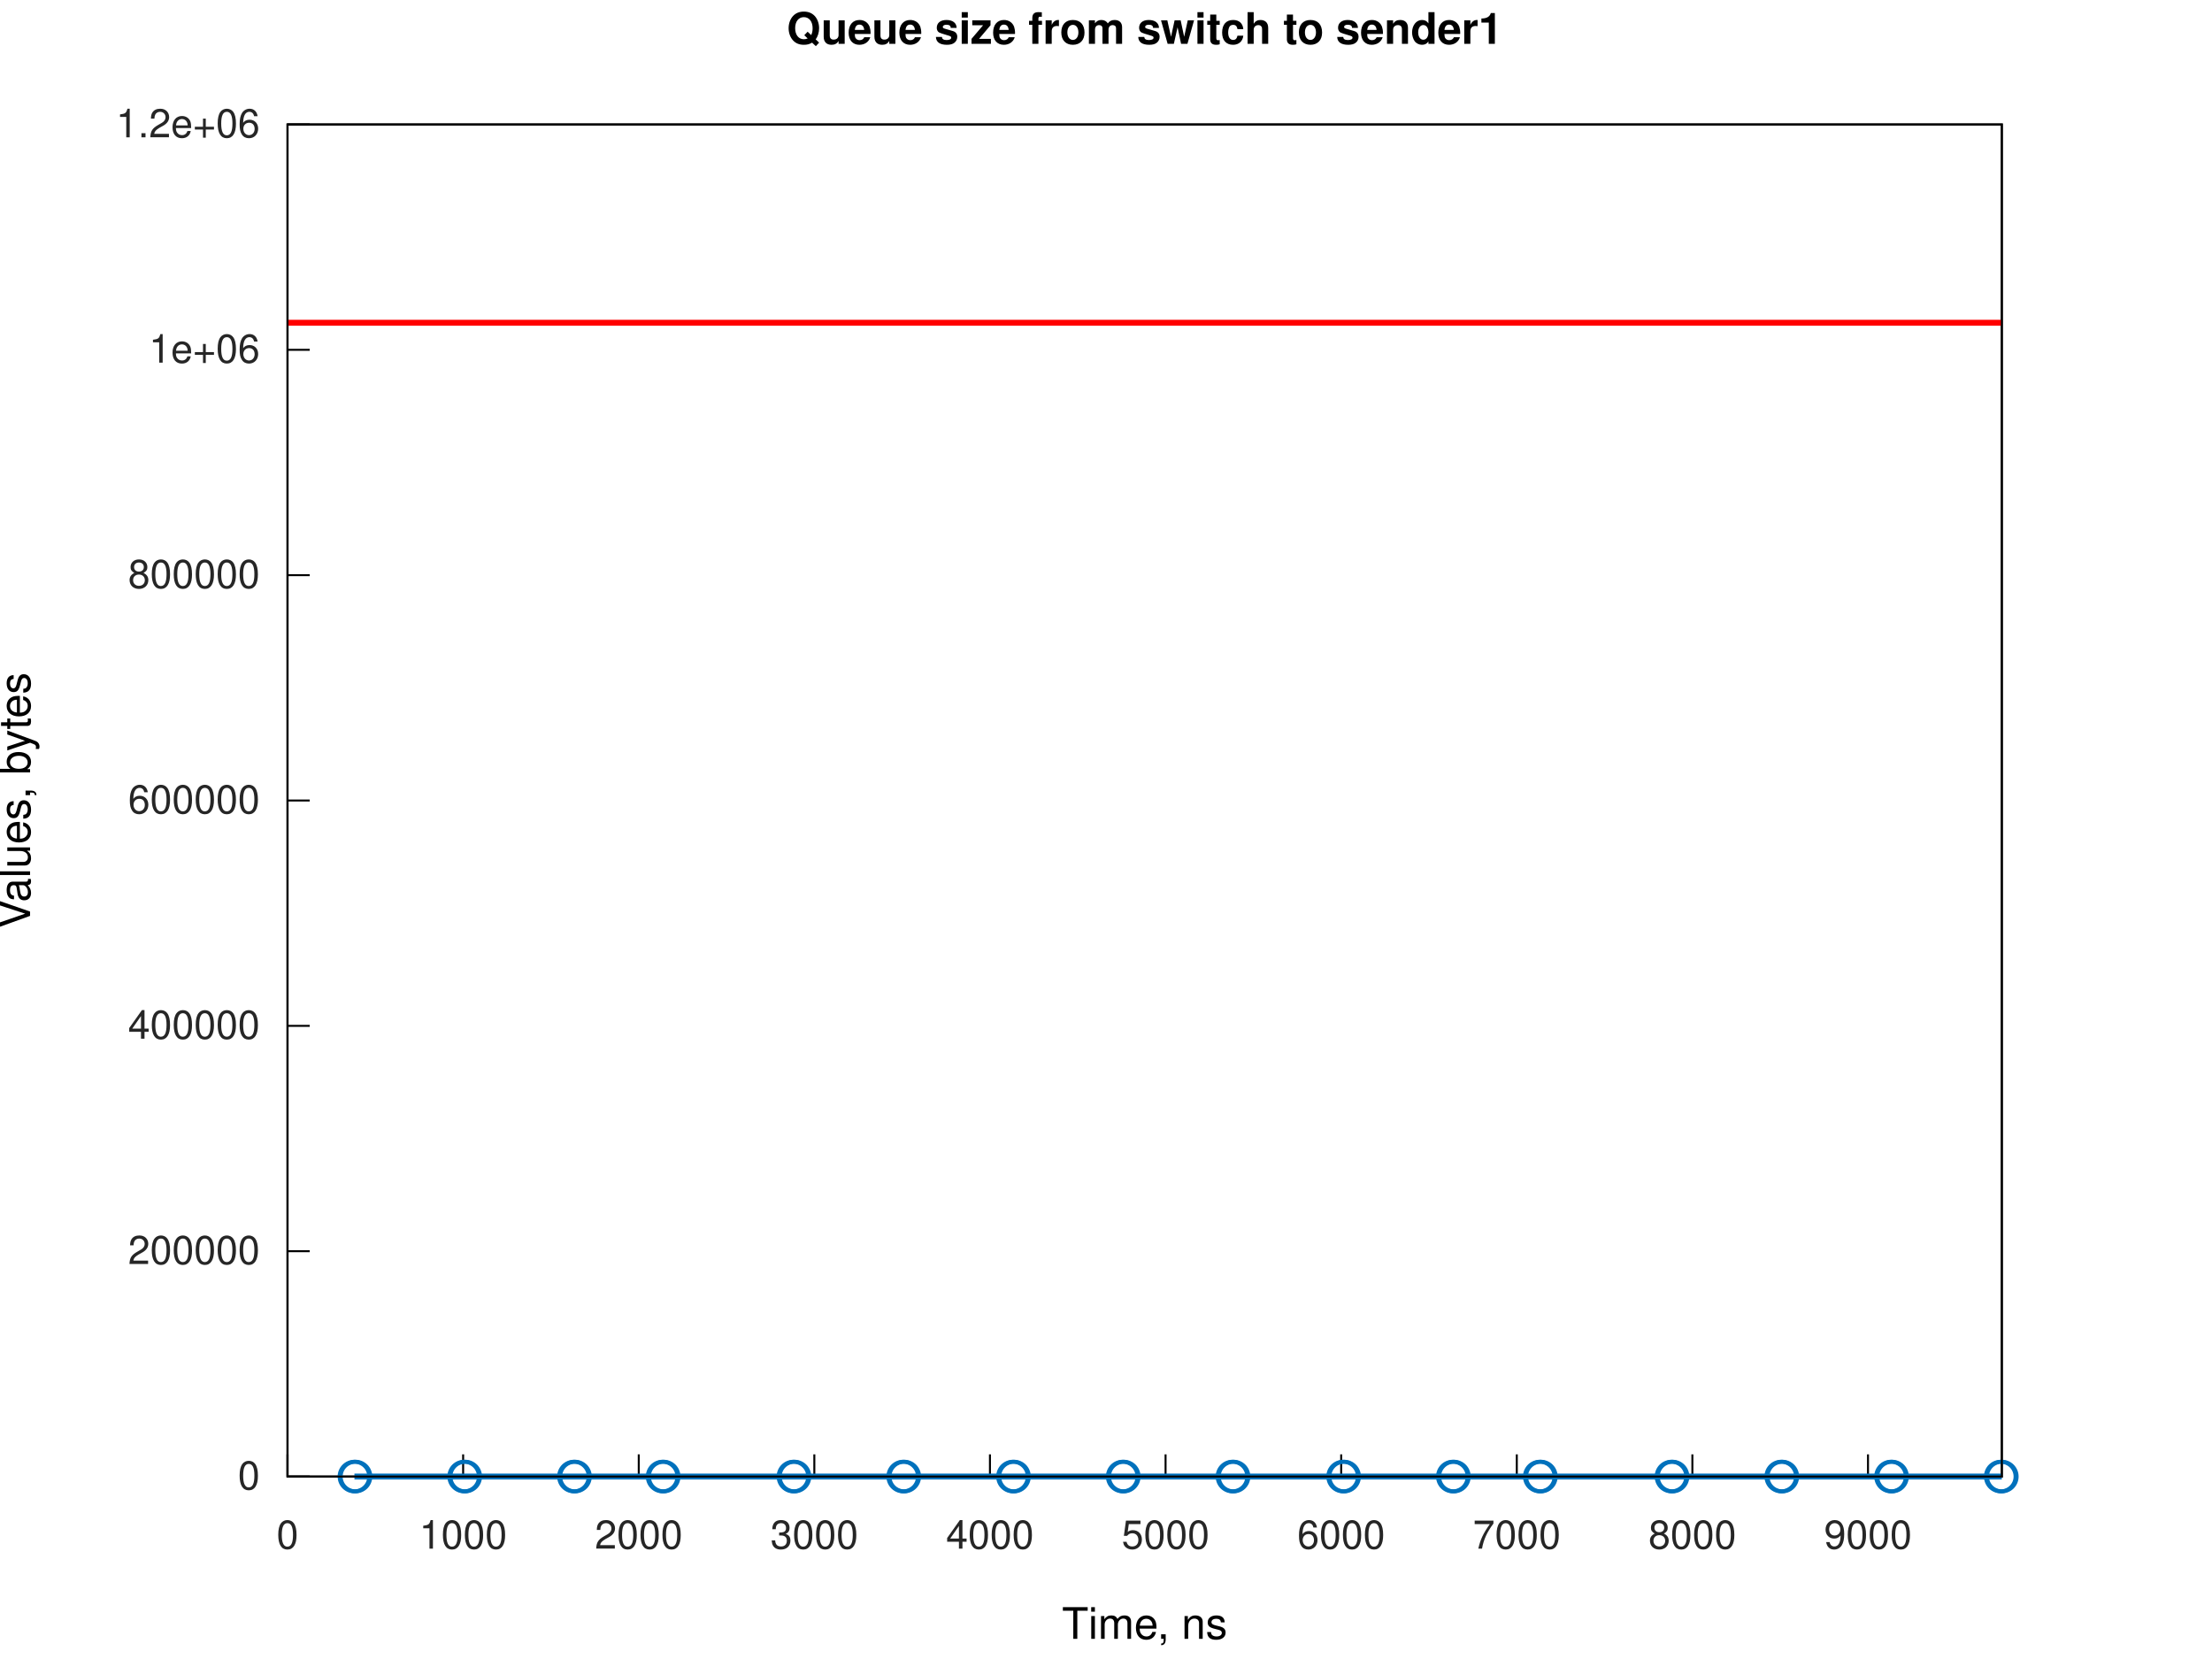
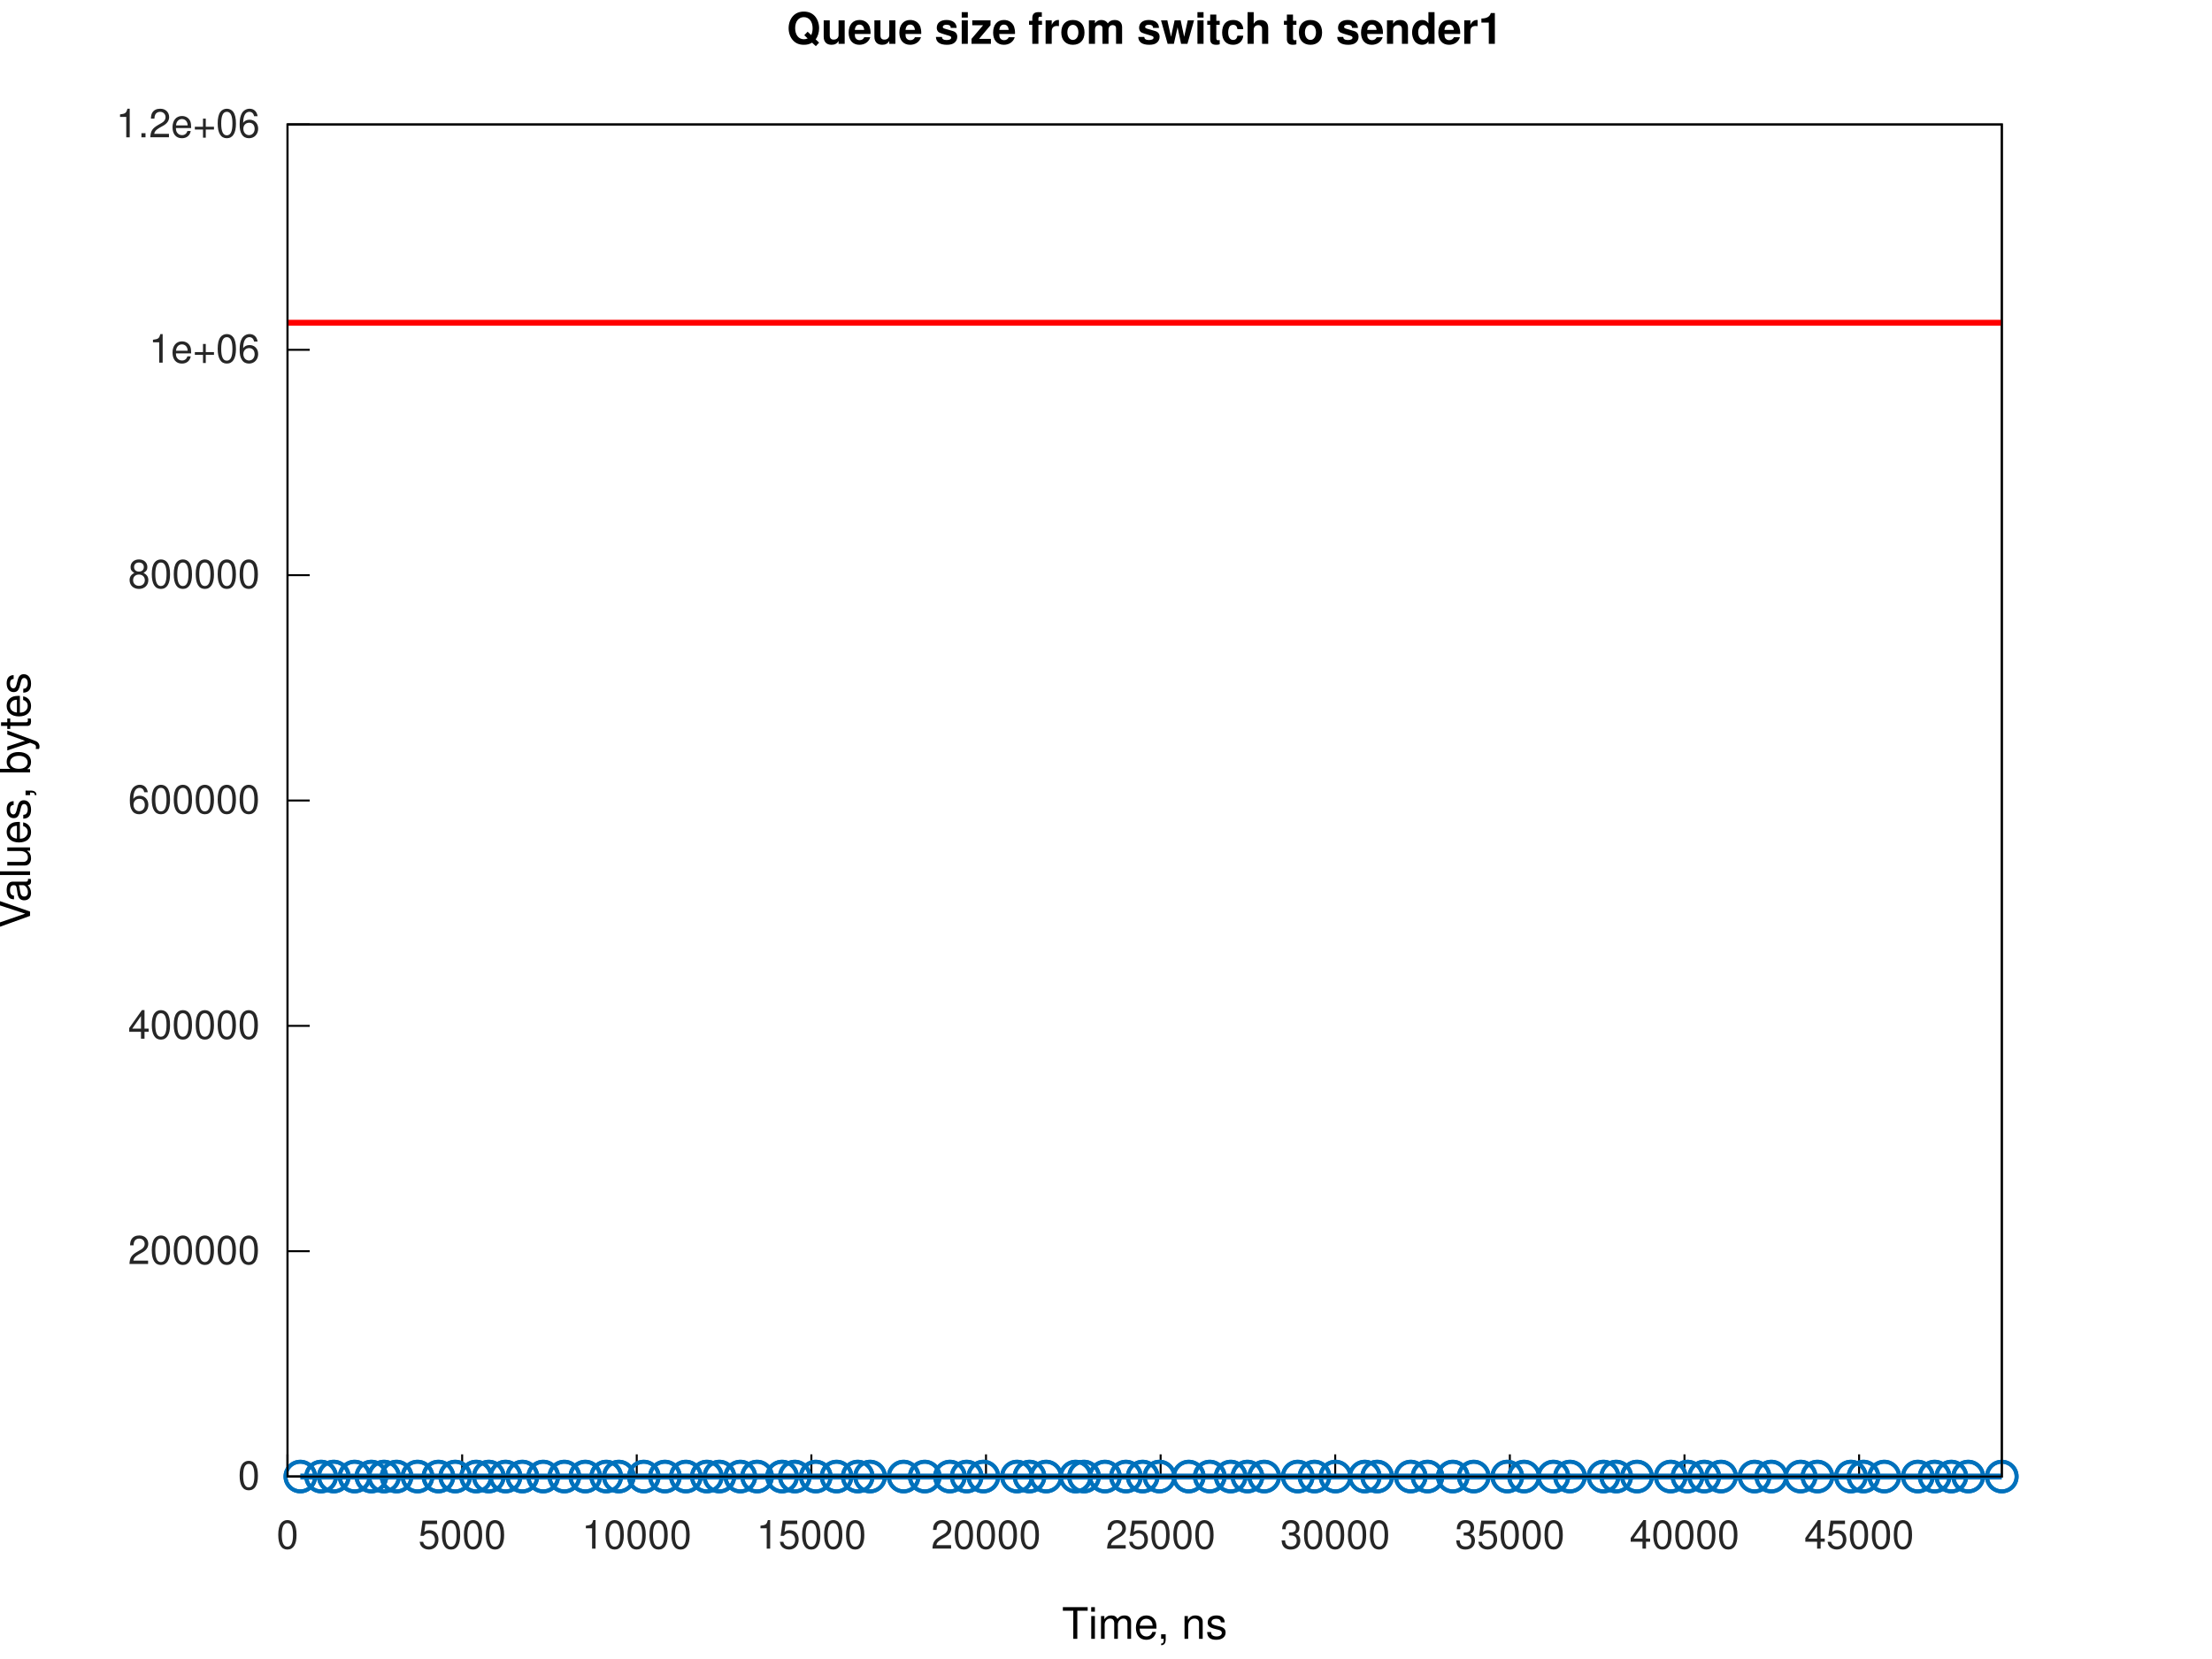
<svg xmlns="http://www.w3.org/2000/svg" xmlns:xlink="http://www.w3.org/1999/xlink" width="560" height="420" viewBox="0 0 560 420">
  <g id="gnuplot_canvas">
    <rect x="0" y="0" width="560" height="420" fill="none" />
    <defs>
      <circle id="gpDot" r="0.5" stroke-width="0.5" stroke="currentColor" />
      <path id="gpPt0" stroke-width="0.267" stroke="currentColor" d="M-1,0 h2 M0,-1 v2" />
      <path id="gpPt1" stroke-width="0.267" stroke="currentColor" d="M-1,-1 L1,1 M1,-1 L-1,1" />
      <path id="gpPt2" stroke-width="0.267" stroke="currentColor" d="M-1,0 L1,0 M0,-1 L0,1 M-1,-1 L1,1 M-1,1 L1,-1" />
      <rect id="gpPt3" stroke-width="0.267" stroke="currentColor" x="-1" y="-1" width="2" height="2" />
      <rect id="gpPt4" stroke-width="0.267" stroke="currentColor" fill="currentColor" x="-1" y="-1" width="2" height="2" />
      <circle id="gpPt5" stroke-width="0.267" stroke="currentColor" cx="0" cy="0" r="1" />
      <use xlink:href="#gpPt5" id="gpPt6" fill="currentColor" stroke="none" />
      <path id="gpPt7" stroke-width="0.267" stroke="currentColor" d="M0,-1.33 L-1.33,0.67 L1.33,0.67 z" />
      <use xlink:href="#gpPt7" id="gpPt8" fill="currentColor" stroke="none" />
      <use xlink:href="#gpPt7" id="gpPt9" stroke="currentColor" transform="rotate(180)" />
      <use xlink:href="#gpPt9" id="gpPt10" fill="currentColor" stroke="none" />
      <use xlink:href="#gpPt3" id="gpPt11" stroke="currentColor" transform="rotate(45)" />
      <use xlink:href="#gpPt11" id="gpPt12" fill="currentColor" stroke="none" />
      <path id="gpPt13" stroke-width="0.267" stroke="currentColor" d="M0,1.330 L1.265,0.411 L0.782,-1.067 L-0.782,-1.076 L-1.265,0.411 z" />
      <use xlink:href="#gpPt13" id="gpPt14" fill="currentColor" stroke="none" />
      <filter id="textbox" filterUnits="objectBoundingBox" x="0" y="0" height="1" width="1">
        <feFlood flood-color="white" flood-opacity="1" result="bgnd" />
        <feComposite in="SourceGraphic" in2="bgnd" operator="atop" />
      </filter>
      <filter id="greybox" filterUnits="objectBoundingBox" x="0" y="0" height="1" width="1">
        <feFlood flood-color="lightgrey" flood-opacity="1" result="grey" />
        <feComposite in="SourceGraphic" in2="grey" operator="atop" />
      </filter>
    </defs>
    <g fill="none" color="white" stroke="currentColor" stroke-width="1.00" stroke-linecap="butt" stroke-linejoin="miter">
</g>
    <g fill="none" color="white" stroke="currentColor" stroke-width="0.50" stroke-linecap="butt" stroke-linejoin="miter">
</g>
    <g fill="none" color="black" stroke="currentColor" stroke-width="0.50" stroke-linecap="butt" stroke-linejoin="miter">
      <path stroke="rgb(  0,   0,   0)" d="M72.79,373.81 L78.41,373.81  " />
      <g transform="translate(65.79,377.06)" stroke="none" fill="rgb(38,38,38)" font-family="Helvetica" font-size="10.00" text-anchor="end">
        <text>
          <tspan font-family="Helvetica">0</tspan>
        </text>
      </g>
    </g>
    <g fill="none" color="black" stroke="currentColor" stroke-width="0.50" stroke-linecap="butt" stroke-linejoin="miter">
      <path stroke="rgb(  0,   0,   0)" d="M72.79,316.76 L78.41,316.76  " />
      <g transform="translate(65.79,320.01)" stroke="none" fill="rgb(38,38,38)" font-family="Helvetica" font-size="10.00" text-anchor="end">
        <text>
          <tspan font-family="Helvetica">200000</tspan>
        </text>
      </g>
    </g>
    <g fill="none" color="black" stroke="currentColor" stroke-width="0.50" stroke-linecap="butt" stroke-linejoin="miter">
      <path stroke="rgb(  0,   0,   0)" d="M72.79,259.71 L78.41,259.71  " />
      <g transform="translate(65.79,262.96)" stroke="none" fill="rgb(38,38,38)" font-family="Helvetica" font-size="10.00" text-anchor="end">
        <text>
          <tspan font-family="Helvetica">400000</tspan>
        </text>
      </g>
    </g>
    <g fill="none" color="black" stroke="currentColor" stroke-width="0.50" stroke-linecap="butt" stroke-linejoin="miter">
      <path stroke="rgb(  0,   0,   0)" d="M72.79,202.66 L78.41,202.66  " />
      <g transform="translate(65.79,205.91)" stroke="none" fill="rgb(38,38,38)" font-family="Helvetica" font-size="10.00" text-anchor="end">
        <text>
          <tspan font-family="Helvetica">600000</tspan>
        </text>
      </g>
    </g>
    <g fill="none" color="black" stroke="currentColor" stroke-width="0.50" stroke-linecap="butt" stroke-linejoin="miter">
      <path stroke="rgb(  0,   0,   0)" d="M72.79,145.61 L78.41,145.61  " />
      <g transform="translate(65.79,148.86)" stroke="none" fill="rgb(38,38,38)" font-family="Helvetica" font-size="10.00" text-anchor="end">
        <text>
          <tspan font-family="Helvetica">800000</tspan>
        </text>
      </g>
    </g>
    <g fill="none" color="black" stroke="currentColor" stroke-width="0.50" stroke-linecap="butt" stroke-linejoin="miter">
      <path stroke="rgb(  0,   0,   0)" d="M72.79,88.56 L78.41,88.56  " />
      <g transform="translate(65.79,91.81)" stroke="none" fill="rgb(38,38,38)" font-family="Helvetica" font-size="10.00" text-anchor="end">
        <text>
          <tspan font-family="Helvetica">1e+06</tspan>
        </text>
      </g>
    </g>
    <g fill="none" color="black" stroke="currentColor" stroke-width="0.50" stroke-linecap="butt" stroke-linejoin="miter">
      <path stroke="rgb(  0,   0,   0)" d="M72.79,31.51 L78.41,31.51  " />
      <g transform="translate(65.79,34.76)" stroke="none" fill="rgb(38,38,38)" font-family="Helvetica" font-size="10.00" text-anchor="end">
        <text>
          <tspan font-family="Helvetica">1.2e+06</tspan>
        </text>
      </g>
    </g>
    <g fill="none" color="black" stroke="currentColor" stroke-width="0.50" stroke-linecap="butt" stroke-linejoin="miter">
      <path stroke="rgb(  0,   0,   0)" d="M72.79,373.81 L72.79,368.19  " />
      <g transform="translate(72.79,392.06)" stroke="none" fill="rgb(38,38,38)" font-family="Helvetica" font-size="10.00" text-anchor="middle">
        <text>
          <tspan font-family="Helvetica">0</tspan>
        </text>
      </g>
    </g>
    <g fill="none" color="black" stroke="currentColor" stroke-width="0.50" stroke-linecap="butt" stroke-linejoin="miter">
-       <path stroke="rgb(  0,   0,   0)" d="M117.25,373.81 L117.25,368.19  " />
-       <g transform="translate(117.25,392.06)" stroke="none" fill="rgb(38,38,38)" font-family="Helvetica" font-size="10.00" text-anchor="middle">
-         <text>
-           <tspan font-family="Helvetica">1000</tspan>
-         </text>
-       </g>
-     </g>
-     <g fill="none" color="black" stroke="currentColor" stroke-width="0.50" stroke-linecap="butt" stroke-linejoin="miter">
-       <path stroke="rgb(  0,   0,   0)" d="M161.71,373.81 L161.71,368.19  " />
-       <g transform="translate(161.71,392.06)" stroke="none" fill="rgb(38,38,38)" font-family="Helvetica" font-size="10.00" text-anchor="middle">
-         <text>
-           <tspan font-family="Helvetica">2000</tspan>
-         </text>
-       </g>
-     </g>
-     <g fill="none" color="black" stroke="currentColor" stroke-width="0.50" stroke-linecap="butt" stroke-linejoin="miter">
-       <path stroke="rgb(  0,   0,   0)" d="M206.16,373.81 L206.16,368.19  " />
-       <g transform="translate(206.16,392.06)" stroke="none" fill="rgb(38,38,38)" font-family="Helvetica" font-size="10.00" text-anchor="middle">
-         <text>
-           <tspan font-family="Helvetica">3000</tspan>
-         </text>
-       </g>
-     </g>
-     <g fill="none" color="black" stroke="currentColor" stroke-width="0.50" stroke-linecap="butt" stroke-linejoin="miter">
-       <path stroke="rgb(  0,   0,   0)" d="M250.62,373.81 L250.62,368.19  " />
-       <g transform="translate(250.62,392.06)" stroke="none" fill="rgb(38,38,38)" font-family="Helvetica" font-size="10.00" text-anchor="middle">
-         <text>
-           <tspan font-family="Helvetica">4000</tspan>
-         </text>
-       </g>
-     </g>
-     <g fill="none" color="black" stroke="currentColor" stroke-width="0.50" stroke-linecap="butt" stroke-linejoin="miter">
-       <path stroke="rgb(  0,   0,   0)" d="M295.08,373.81 L295.08,368.19  " />
-       <g transform="translate(295.08,392.06)" stroke="none" fill="rgb(38,38,38)" font-family="Helvetica" font-size="10.00" text-anchor="middle">
+       <path stroke="rgb(  0,   0,   0)" d="M117.00,373.81 L117.00,368.19  " />
+       <g transform="translate(117.00,392.06)" stroke="none" fill="rgb(38,38,38)" font-family="Helvetica" font-size="10.00" text-anchor="middle">
        <text>
          <tspan font-family="Helvetica">5000</tspan>
        </text>
      </g>
    </g>
    <g fill="none" color="black" stroke="currentColor" stroke-width="0.50" stroke-linecap="butt" stroke-linejoin="miter">
-       <path stroke="rgb(  0,   0,   0)" d="M339.54,373.81 L339.54,368.19  " />
-       <g transform="translate(339.54,392.06)" stroke="none" fill="rgb(38,38,38)" font-family="Helvetica" font-size="10.00" text-anchor="middle">
-         <text>
-           <tspan font-family="Helvetica">6000</tspan>
-         </text>
-       </g>
-     </g>
-     <g fill="none" color="black" stroke="currentColor" stroke-width="0.50" stroke-linecap="butt" stroke-linejoin="miter">
-       <path stroke="rgb(  0,   0,   0)" d="M384.00,373.81 L384.00,368.19  " />
-       <g transform="translate(384.00,392.06)" stroke="none" fill="rgb(38,38,38)" font-family="Helvetica" font-size="10.00" text-anchor="middle">
-         <text>
-           <tspan font-family="Helvetica">7000</tspan>
-         </text>
-       </g>
-     </g>
-     <g fill="none" color="black" stroke="currentColor" stroke-width="0.50" stroke-linecap="butt" stroke-linejoin="miter">
-       <path stroke="rgb(  0,   0,   0)" d="M428.45,373.81 L428.45,368.19  " />
-       <g transform="translate(428.45,392.06)" stroke="none" fill="rgb(38,38,38)" font-family="Helvetica" font-size="10.00" text-anchor="middle">
-         <text>
-           <tspan font-family="Helvetica">8000</tspan>
-         </text>
-       </g>
-     </g>
-     <g fill="none" color="black" stroke="currentColor" stroke-width="0.50" stroke-linecap="butt" stroke-linejoin="miter">
-       <path stroke="rgb(  0,   0,   0)" d="M472.91,373.81 L472.91,368.19  " />
-       <g transform="translate(472.91,392.06)" stroke="none" fill="rgb(38,38,38)" font-family="Helvetica" font-size="10.00" text-anchor="middle">
-         <text>
-           <tspan font-family="Helvetica">9000</tspan>
+       <path stroke="rgb(  0,   0,   0)" d="M161.20,373.81 L161.20,368.19  " />
+       <g transform="translate(161.20,392.06)" stroke="none" fill="rgb(38,38,38)" font-family="Helvetica" font-size="10.00" text-anchor="middle">
+         <text>
+           <tspan font-family="Helvetica">10000</tspan>
+         </text>
+       </g>
+     </g>
+     <g fill="none" color="black" stroke="currentColor" stroke-width="0.50" stroke-linecap="butt" stroke-linejoin="miter">
+       <path stroke="rgb(  0,   0,   0)" d="M205.41,373.81 L205.41,368.19  " />
+       <g transform="translate(205.41,392.06)" stroke="none" fill="rgb(38,38,38)" font-family="Helvetica" font-size="10.00" text-anchor="middle">
+         <text>
+           <tspan font-family="Helvetica">15000</tspan>
+         </text>
+       </g>
+     </g>
+     <g fill="none" color="black" stroke="currentColor" stroke-width="0.50" stroke-linecap="butt" stroke-linejoin="miter">
+       <path stroke="rgb(  0,   0,   0)" d="M249.62,373.81 L249.62,368.19  " />
+       <g transform="translate(249.62,392.06)" stroke="none" fill="rgb(38,38,38)" font-family="Helvetica" font-size="10.00" text-anchor="middle">
+         <text>
+           <tspan font-family="Helvetica">20000</tspan>
+         </text>
+       </g>
+     </g>
+     <g fill="none" color="black" stroke="currentColor" stroke-width="0.50" stroke-linecap="butt" stroke-linejoin="miter">
+       <path stroke="rgb(  0,   0,   0)" d="M293.83,373.81 L293.83,368.19  " />
+       <g transform="translate(293.83,392.06)" stroke="none" fill="rgb(38,38,38)" font-family="Helvetica" font-size="10.00" text-anchor="middle">
+         <text>
+           <tspan font-family="Helvetica">25000</tspan>
+         </text>
+       </g>
+     </g>
+     <g fill="none" color="black" stroke="currentColor" stroke-width="0.50" stroke-linecap="butt" stroke-linejoin="miter">
+       <path stroke="rgb(  0,   0,   0)" d="M338.03,373.81 L338.03,368.19  " />
+       <g transform="translate(338.03,392.06)" stroke="none" fill="rgb(38,38,38)" font-family="Helvetica" font-size="10.00" text-anchor="middle">
+         <text>
+           <tspan font-family="Helvetica">30000</tspan>
+         </text>
+       </g>
+     </g>
+     <g fill="none" color="black" stroke="currentColor" stroke-width="0.50" stroke-linecap="butt" stroke-linejoin="miter">
+       <path stroke="rgb(  0,   0,   0)" d="M382.24,373.81 L382.24,368.19  " />
+       <g transform="translate(382.24,392.06)" stroke="none" fill="rgb(38,38,38)" font-family="Helvetica" font-size="10.00" text-anchor="middle">
+         <text>
+           <tspan font-family="Helvetica">35000</tspan>
+         </text>
+       </g>
+     </g>
+     <g fill="none" color="black" stroke="currentColor" stroke-width="0.50" stroke-linecap="butt" stroke-linejoin="miter">
+       <path stroke="rgb(  0,   0,   0)" d="M426.45,373.81 L426.45,368.19  " />
+       <g transform="translate(426.45,392.06)" stroke="none" fill="rgb(38,38,38)" font-family="Helvetica" font-size="10.00" text-anchor="middle">
+         <text>
+           <tspan font-family="Helvetica">40000</tspan>
+         </text>
+       </g>
+     </g>
+     <g fill="none" color="black" stroke="currentColor" stroke-width="0.50" stroke-linecap="butt" stroke-linejoin="miter">
+       <path stroke="rgb(  0,   0,   0)" d="M470.66,373.81 L470.66,368.19  " />
+       <g transform="translate(470.66,392.06)" stroke="none" fill="rgb(38,38,38)" font-family="Helvetica" font-size="10.00" text-anchor="middle">
+         <text>
+           <tspan font-family="Helvetica">45000</tspan>
        </text>
      </g>
    </g>
    <g fill="none" color="black" stroke="currentColor" stroke-width="0.50" stroke-linecap="butt" stroke-linejoin="miter">
</g>
    <g fill="none" color="black" stroke="currentColor" stroke-width="0.50" stroke-linecap="butt" stroke-linejoin="miter">
      <path stroke="rgb(  0,   0,   0)" d="M72.79,31.51 L72.79,373.81 L506.79,373.81 L506.79,31.51 L72.79,31.51 Z  " />
    </g>
    <g fill="none" color="black" stroke="currentColor" stroke-width="0.50" stroke-linecap="butt" stroke-linejoin="miter">
</g>
    <g id="gnuplot_plot_1a">
      <g fill="none" color="white" stroke="rgb(  0,   0,   0)" stroke-width="1.50" stroke-linecap="butt" stroke-linejoin="miter">
</g>
      <g fill="none" color="black" stroke="currentColor" stroke-width="1.50" stroke-linecap="butt" stroke-linejoin="miter">
-         <path stroke="rgb(  0, 113, 188)" d="M89.73,373.81 L90.00,373.81 L117.51,373.81 L117.78,373.81 L145.30,373.81 L145.57,373.81 L167.75,373.81 L168.02,373.81   L200.87,373.81 L201.14,373.81 L228.66,373.81 L228.93,373.81 L256.45,373.81 L256.71,373.81 L284.23,373.81 L284.50,373.81   L312.02,373.81 L312.29,373.81 L340.03,373.81 L340.29,373.81 L367.81,373.81 L368.08,373.81 L389.82,373.81 L390.09,373.81   L423.16,373.81 L423.43,373.81 L450.95,373.81 L451.22,373.81 L478.74,373.81 L479.00,373.81 L506.52,373.81 L506.79,373.81    " />
-         <use xlink:href="#gpPt5" transform="translate(89.73,373.81) scale(3.75)" color="rgb(  0, 113, 188)" />
-         <use xlink:href="#gpPt5" transform="translate(90.00,373.81) scale(3.75)" color="rgb(  0, 113, 188)" />
-         <use xlink:href="#gpPt5" transform="translate(117.51,373.81) scale(3.75)" color="rgb(  0, 113, 188)" />
-         <use xlink:href="#gpPt5" transform="translate(117.78,373.81) scale(3.75)" color="rgb(  0, 113, 188)" />
-         <use xlink:href="#gpPt5" transform="translate(145.30,373.81) scale(3.75)" color="rgb(  0, 113, 188)" />
-         <use xlink:href="#gpPt5" transform="translate(145.57,373.81) scale(3.75)" color="rgb(  0, 113, 188)" />
-         <use xlink:href="#gpPt5" transform="translate(167.75,373.81) scale(3.75)" color="rgb(  0, 113, 188)" />
-         <use xlink:href="#gpPt5" transform="translate(168.02,373.81) scale(3.75)" color="rgb(  0, 113, 188)" />
-         <use xlink:href="#gpPt5" transform="translate(200.87,373.81) scale(3.75)" color="rgb(  0, 113, 188)" />
-         <use xlink:href="#gpPt5" transform="translate(201.14,373.81) scale(3.75)" color="rgb(  0, 113, 188)" />
-         <use xlink:href="#gpPt5" transform="translate(228.66,373.81) scale(3.75)" color="rgb(  0, 113, 188)" />
-         <use xlink:href="#gpPt5" transform="translate(228.93,373.81) scale(3.75)" color="rgb(  0, 113, 188)" />
-         <use xlink:href="#gpPt5" transform="translate(256.45,373.81) scale(3.75)" color="rgb(  0, 113, 188)" />
-         <use xlink:href="#gpPt5" transform="translate(256.71,373.81) scale(3.75)" color="rgb(  0, 113, 188)" />
-         <use xlink:href="#gpPt5" transform="translate(284.23,373.81) scale(3.75)" color="rgb(  0, 113, 188)" />
-         <use xlink:href="#gpPt5" transform="translate(284.50,373.81) scale(3.75)" color="rgb(  0, 113, 188)" />
-         <use xlink:href="#gpPt5" transform="translate(312.02,373.81) scale(3.75)" color="rgb(  0, 113, 188)" />
-         <use xlink:href="#gpPt5" transform="translate(312.29,373.81) scale(3.75)" color="rgb(  0, 113, 188)" />
-         <use xlink:href="#gpPt5" transform="translate(340.03,373.81) scale(3.75)" color="rgb(  0, 113, 188)" />
-         <use xlink:href="#gpPt5" transform="translate(340.29,373.81) scale(3.75)" color="rgb(  0, 113, 188)" />
-         <use xlink:href="#gpPt5" transform="translate(367.81,373.81) scale(3.75)" color="rgb(  0, 113, 188)" />
-         <use xlink:href="#gpPt5" transform="translate(368.08,373.81) scale(3.75)" color="rgb(  0, 113, 188)" />
-         <use xlink:href="#gpPt5" transform="translate(389.82,373.81) scale(3.75)" color="rgb(  0, 113, 188)" />
-         <use xlink:href="#gpPt5" transform="translate(390.09,373.81) scale(3.75)" color="rgb(  0, 113, 188)" />
-         <use xlink:href="#gpPt5" transform="translate(423.16,373.81) scale(3.75)" color="rgb(  0, 113, 188)" />
-         <use xlink:href="#gpPt5" transform="translate(423.43,373.81) scale(3.75)" color="rgb(  0, 113, 188)" />
-         <use xlink:href="#gpPt5" transform="translate(450.95,373.81) scale(3.75)" color="rgb(  0, 113, 188)" />
-         <use xlink:href="#gpPt5" transform="translate(451.22,373.81) scale(3.75)" color="rgb(  0, 113, 188)" />
-         <use xlink:href="#gpPt5" transform="translate(478.74,373.81) scale(3.75)" color="rgb(  0, 113, 188)" />
-         <use xlink:href="#gpPt5" transform="translate(479.00,373.81) scale(3.75)" color="rgb(  0, 113, 188)" />
-         <use xlink:href="#gpPt5" transform="translate(506.52,373.81) scale(3.75)" color="rgb(  0, 113, 188)" />
+         <path stroke="rgb(  0, 113, 188)" d="M76.03,373.81 L81.29,373.81 L81.30,373.81 L84.49,373.81 L84.50,373.81 L89.77,373.81 L89.78,373.81 L94.02,373.81   L94.03,373.81 L97.22,373.81 L97.23,373.81 L100.39,373.81 L100.40,373.81 L105.70,373.81 L105.71,373.81 L110.99,373.81   L111.00,373.81 L115.24,373.81 L115.25,373.81 L120.54,373.81 L120.55,373.81 L123.74,373.81 L123.75,373.81 L127.98,373.81   L127.99,373.81 L132.24,373.81 L132.25,373.81 L137.52,373.81 L137.53,373.81 L142.87,373.81 L142.88,373.81 L148.17,373.81   L148.18,373.81 L153.47,373.81 L153.48,373.81 L156.66,373.81 L156.67,373.81 L162.98,373.81 L162.99,373.81 L168.33,373.81   L168.34,373.81 L173.64,373.81 L178.94,373.81 L178.95,373.81 L182.12,373.81 L182.13,373.81 L187.43,373.81 L187.44,373.81   L191.67,373.81 L191.68,373.81 L197.99,373.81 L198.00,373.81 L201.22,373.81 L201.23,373.81 L206.52,373.81 L206.53,373.81   L211.79,373.81 L211.80,373.81 L217.14,373.81 L220.27,373.81 L220.28,373.81 L228.76,373.81 L228.77,373.81 L234.11,373.81   L234.12,373.81 L240.48,373.81 L240.49,373.81 L244.72,373.81 L244.73,373.81 L248.96,373.81 L248.97,373.81 L257.45,373.81   L257.46,373.81 L260.64,373.81 L264.84,373.81 L272.31,373.81 L274.43,373.81 L274.44,373.81 L279.73,373.81 L279.74,373.81   L285.04,373.81 L285.05,373.81 L289.28,373.81 L289.29,373.81 L293.53,373.81 L300.95,373.81 L300.96,373.81 L306.26,373.81   L306.27,373.81 L311.56,373.81 L311.57,373.81 L315.81,373.81 L320.05,373.81 L320.06,373.81 L328.54,373.81 L328.55,373.81   L332.78,373.81 L332.79,373.81 L338.09,373.81 L338.10,373.81 L345.51,373.81 L345.52,373.81 L348.65,373.81 L348.66,373.81   L357.14,373.81 L357.15,373.81 L361.39,373.81 L361.40,373.81 L367.79,373.81 L367.80,373.81 L373.10,373.81 L373.11,373.81   L381.59,373.81 L381.60,373.81 L385.83,373.81 L385.84,373.81 L393.26,373.81 L393.27,373.81 L397.46,373.81 L397.47,373.81   L405.94,373.81 L405.95,373.81 L409.17,373.81 L409.18,373.81 L414.43,373.81 L414.44,373.81 L422.96,373.81 L422.97,373.81   L427.21,373.81 L427.22,373.81 L431.45,373.81 L431.46,373.81 L435.70,373.81 L444.18,373.81 L444.19,373.81 L448.43,373.81   L448.44,373.81 L455.85,373.81 L455.86,373.81 L460.10,373.81 L460.11,373.81 L468.59,373.81 L471.76,373.81 L471.77,373.81   L477.03,373.81 L477.04,373.81 L485.52,373.81 L485.53,373.81 L489.77,373.81 L489.78,373.81 L494.01,373.81 L498.28,373.81   L498.29,373.81 L506.78,373.81 L506.79,373.81  " />
+         <use xlink:href="#gpPt5" transform="translate(76.03,373.81) scale(3.75)" color="rgb(  0, 113, 188)" />
+         <use xlink:href="#gpPt5" transform="translate(76.03,373.81) scale(3.75)" color="rgb(  0, 113, 188)" />
+         <use xlink:href="#gpPt5" transform="translate(81.29,373.81) scale(3.75)" color="rgb(  0, 113, 188)" />
+         <use xlink:href="#gpPt5" transform="translate(81.30,373.81) scale(3.75)" color="rgb(  0, 113, 188)" />
+         <use xlink:href="#gpPt5" transform="translate(84.49,373.81) scale(3.75)" color="rgb(  0, 113, 188)" />
+         <use xlink:href="#gpPt5" transform="translate(84.50,373.81) scale(3.75)" color="rgb(  0, 113, 188)" />
+         <use xlink:href="#gpPt5" transform="translate(89.77,373.81) scale(3.75)" color="rgb(  0, 113, 188)" />
+         <use xlink:href="#gpPt5" transform="translate(89.78,373.81) scale(3.75)" color="rgb(  0, 113, 188)" />
+         <use xlink:href="#gpPt5" transform="translate(94.02,373.81) scale(3.75)" color="rgb(  0, 113, 188)" />
+         <use xlink:href="#gpPt5" transform="translate(94.03,373.81) scale(3.75)" color="rgb(  0, 113, 188)" />
+         <use xlink:href="#gpPt5" transform="translate(97.22,373.81) scale(3.75)" color="rgb(  0, 113, 188)" />
+         <use xlink:href="#gpPt5" transform="translate(97.23,373.81) scale(3.75)" color="rgb(  0, 113, 188)" />
+         <use xlink:href="#gpPt5" transform="translate(100.39,373.81) scale(3.75)" color="rgb(  0, 113, 188)" />
+         <use xlink:href="#gpPt5" transform="translate(100.40,373.81) scale(3.75)" color="rgb(  0, 113, 188)" />
+         <use xlink:href="#gpPt5" transform="translate(105.70,373.81) scale(3.75)" color="rgb(  0, 113, 188)" />
+         <use xlink:href="#gpPt5" transform="translate(105.71,373.81) scale(3.75)" color="rgb(  0, 113, 188)" />
+         <use xlink:href="#gpPt5" transform="translate(110.99,373.81) scale(3.75)" color="rgb(  0, 113, 188)" />
+         <use xlink:href="#gpPt5" transform="translate(111.00,373.81) scale(3.75)" color="rgb(  0, 113, 188)" />
+         <use xlink:href="#gpPt5" transform="translate(115.24,373.81) scale(3.75)" color="rgb(  0, 113, 188)" />
+         <use xlink:href="#gpPt5" transform="translate(115.25,373.81) scale(3.75)" color="rgb(  0, 113, 188)" />
+         <use xlink:href="#gpPt5" transform="translate(120.54,373.81) scale(3.75)" color="rgb(  0, 113, 188)" />
+         <use xlink:href="#gpPt5" transform="translate(120.55,373.81) scale(3.75)" color="rgb(  0, 113, 188)" />
+         <use xlink:href="#gpPt5" transform="translate(123.74,373.81) scale(3.75)" color="rgb(  0, 113, 188)" />
+         <use xlink:href="#gpPt5" transform="translate(123.75,373.81) scale(3.75)" color="rgb(  0, 113, 188)" />
+         <use xlink:href="#gpPt5" transform="translate(127.98,373.81) scale(3.75)" color="rgb(  0, 113, 188)" />
+         <use xlink:href="#gpPt5" transform="translate(127.99,373.81) scale(3.75)" color="rgb(  0, 113, 188)" />
+         <use xlink:href="#gpPt5" transform="translate(132.24,373.81) scale(3.75)" color="rgb(  0, 113, 188)" />
+         <use xlink:href="#gpPt5" transform="translate(132.25,373.81) scale(3.75)" color="rgb(  0, 113, 188)" />
+         <use xlink:href="#gpPt5" transform="translate(137.52,373.81) scale(3.75)" color="rgb(  0, 113, 188)" />
+         <use xlink:href="#gpPt5" transform="translate(137.53,373.81) scale(3.75)" color="rgb(  0, 113, 188)" />
+         <use xlink:href="#gpPt5" transform="translate(142.87,373.81) scale(3.75)" color="rgb(  0, 113, 188)" />
+         <use xlink:href="#gpPt5" transform="translate(142.88,373.81) scale(3.75)" color="rgb(  0, 113, 188)" />
+         <use xlink:href="#gpPt5" transform="translate(148.17,373.81) scale(3.75)" color="rgb(  0, 113, 188)" />
+         <use xlink:href="#gpPt5" transform="translate(148.18,373.81) scale(3.75)" color="rgb(  0, 113, 188)" />
+         <use xlink:href="#gpPt5" transform="translate(153.47,373.81) scale(3.75)" color="rgb(  0, 113, 188)" />
+         <use xlink:href="#gpPt5" transform="translate(153.48,373.81) scale(3.75)" color="rgb(  0, 113, 188)" />
+         <use xlink:href="#gpPt5" transform="translate(156.66,373.81) scale(3.75)" color="rgb(  0, 113, 188)" />
+         <use xlink:href="#gpPt5" transform="translate(156.67,373.81) scale(3.75)" color="rgb(  0, 113, 188)" />
+         <use xlink:href="#gpPt5" transform="translate(162.98,373.81) scale(3.75)" color="rgb(  0, 113, 188)" />
+         <use xlink:href="#gpPt5" transform="translate(162.99,373.81) scale(3.75)" color="rgb(  0, 113, 188)" />
+         <use xlink:href="#gpPt5" transform="translate(168.33,373.81) scale(3.75)" color="rgb(  0, 113, 188)" />
+         <use xlink:href="#gpPt5" transform="translate(168.34,373.81) scale(3.75)" color="rgb(  0, 113, 188)" />
+         <use xlink:href="#gpPt5" transform="translate(173.64,373.81) scale(3.75)" color="rgb(  0, 113, 188)" />
+         <use xlink:href="#gpPt5" transform="translate(173.64,373.81) scale(3.75)" color="rgb(  0, 113, 188)" />
+         <use xlink:href="#gpPt5" transform="translate(178.94,373.81) scale(3.75)" color="rgb(  0, 113, 188)" />
+         <use xlink:href="#gpPt5" transform="translate(178.95,373.81) scale(3.75)" color="rgb(  0, 113, 188)" />
+         <use xlink:href="#gpPt5" transform="translate(182.12,373.81) scale(3.75)" color="rgb(  0, 113, 188)" />
+         <use xlink:href="#gpPt5" transform="translate(182.13,373.81) scale(3.75)" color="rgb(  0, 113, 188)" />
+         <use xlink:href="#gpPt5" transform="translate(187.43,373.81) scale(3.75)" color="rgb(  0, 113, 188)" />
+         <use xlink:href="#gpPt5" transform="translate(187.44,373.81) scale(3.75)" color="rgb(  0, 113, 188)" />
+         <use xlink:href="#gpPt5" transform="translate(191.67,373.81) scale(3.75)" color="rgb(  0, 113, 188)" />
+         <use xlink:href="#gpPt5" transform="translate(191.68,373.81) scale(3.75)" color="rgb(  0, 113, 188)" />
+         <use xlink:href="#gpPt5" transform="translate(197.99,373.81) scale(3.75)" color="rgb(  0, 113, 188)" />
+         <use xlink:href="#gpPt5" transform="translate(198.00,373.81) scale(3.75)" color="rgb(  0, 113, 188)" />
+         <use xlink:href="#gpPt5" transform="translate(201.22,373.81) scale(3.75)" color="rgb(  0, 113, 188)" />
+         <use xlink:href="#gpPt5" transform="translate(201.23,373.81) scale(3.75)" color="rgb(  0, 113, 188)" />
+         <use xlink:href="#gpPt5" transform="translate(206.52,373.81) scale(3.75)" color="rgb(  0, 113, 188)" />
+         <use xlink:href="#gpPt5" transform="translate(206.53,373.81) scale(3.75)" color="rgb(  0, 113, 188)" />
+         <use xlink:href="#gpPt5" transform="translate(211.79,373.81) scale(3.75)" color="rgb(  0, 113, 188)" />
+         <use xlink:href="#gpPt5" transform="translate(211.80,373.81) scale(3.75)" color="rgb(  0, 113, 188)" />
+         <use xlink:href="#gpPt5" transform="translate(217.14,373.81) scale(3.75)" color="rgb(  0, 113, 188)" />
+         <use xlink:href="#gpPt5" transform="translate(217.14,373.81) scale(3.75)" color="rgb(  0, 113, 188)" />
+         <use xlink:href="#gpPt5" transform="translate(220.27,373.81) scale(3.75)" color="rgb(  0, 113, 188)" />
+         <use xlink:href="#gpPt5" transform="translate(220.28,373.81) scale(3.75)" color="rgb(  0, 113, 188)" />
+         <use xlink:href="#gpPt5" transform="translate(228.76,373.81) scale(3.75)" color="rgb(  0, 113, 188)" />
+         <use xlink:href="#gpPt5" transform="translate(228.77,373.81) scale(3.75)" color="rgb(  0, 113, 188)" />
+         <use xlink:href="#gpPt5" transform="translate(234.11,373.81) scale(3.75)" color="rgb(  0, 113, 188)" />
+         <use xlink:href="#gpPt5" transform="translate(234.12,373.81) scale(3.75)" color="rgb(  0, 113, 188)" />
+         <use xlink:href="#gpPt5" transform="translate(240.48,373.81) scale(3.75)" color="rgb(  0, 113, 188)" />
+         <use xlink:href="#gpPt5" transform="translate(240.49,373.81) scale(3.75)" color="rgb(  0, 113, 188)" />
+         <use xlink:href="#gpPt5" transform="translate(244.72,373.81) scale(3.75)" color="rgb(  0, 113, 188)" />
+         <use xlink:href="#gpPt5" transform="translate(244.73,373.81) scale(3.75)" color="rgb(  0, 113, 188)" />
+         <use xlink:href="#gpPt5" transform="translate(248.96,373.81) scale(3.75)" color="rgb(  0, 113, 188)" />
+         <use xlink:href="#gpPt5" transform="translate(248.97,373.81) scale(3.75)" color="rgb(  0, 113, 188)" />
+         <use xlink:href="#gpPt5" transform="translate(257.45,373.81) scale(3.75)" color="rgb(  0, 113, 188)" />
+         <use xlink:href="#gpPt5" transform="translate(257.46,373.81) scale(3.75)" color="rgb(  0, 113, 188)" />
+         <use xlink:href="#gpPt5" transform="translate(260.64,373.81) scale(3.75)" color="rgb(  0, 113, 188)" />
+         <use xlink:href="#gpPt5" transform="translate(260.64,373.81) scale(3.75)" color="rgb(  0, 113, 188)" />
+         <use xlink:href="#gpPt5" transform="translate(264.84,373.81) scale(3.75)" color="rgb(  0, 113, 188)" />
+         <use xlink:href="#gpPt5" transform="translate(264.84,373.81) scale(3.75)" color="rgb(  0, 113, 188)" />
+         <use xlink:href="#gpPt5" transform="translate(272.31,373.81) scale(3.75)" color="rgb(  0, 113, 188)" />
+         <use xlink:href="#gpPt5" transform="translate(272.31,373.81) scale(3.75)" color="rgb(  0, 113, 188)" />
+         <use xlink:href="#gpPt5" transform="translate(274.43,373.81) scale(3.75)" color="rgb(  0, 113, 188)" />
+         <use xlink:href="#gpPt5" transform="translate(274.44,373.81) scale(3.75)" color="rgb(  0, 113, 188)" />
+         <use xlink:href="#gpPt5" transform="translate(279.73,373.81) scale(3.75)" color="rgb(  0, 113, 188)" />
+         <use xlink:href="#gpPt5" transform="translate(279.74,373.81) scale(3.75)" color="rgb(  0, 113, 188)" />
+         <use xlink:href="#gpPt5" transform="translate(285.04,373.81) scale(3.75)" color="rgb(  0, 113, 188)" />
+         <use xlink:href="#gpPt5" transform="translate(285.05,373.81) scale(3.75)" color="rgb(  0, 113, 188)" />
+         <use xlink:href="#gpPt5" transform="translate(289.28,373.81) scale(3.75)" color="rgb(  0, 113, 188)" />
+         <use xlink:href="#gpPt5" transform="translate(289.29,373.81) scale(3.75)" color="rgb(  0, 113, 188)" />
+         <use xlink:href="#gpPt5" transform="translate(293.53,373.81) scale(3.75)" color="rgb(  0, 113, 188)" />
+         <use xlink:href="#gpPt5" transform="translate(293.53,373.81) scale(3.75)" color="rgb(  0, 113, 188)" />
+         <use xlink:href="#gpPt5" transform="translate(300.95,373.81) scale(3.75)" color="rgb(  0, 113, 188)" />
+         <use xlink:href="#gpPt5" transform="translate(300.96,373.81) scale(3.75)" color="rgb(  0, 113, 188)" />
+         <use xlink:href="#gpPt5" transform="translate(306.26,373.81) scale(3.75)" color="rgb(  0, 113, 188)" />
+         <use xlink:href="#gpPt5" transform="translate(306.27,373.81) scale(3.75)" color="rgb(  0, 113, 188)" />
+         <use xlink:href="#gpPt5" transform="translate(311.56,373.81) scale(3.75)" color="rgb(  0, 113, 188)" />
+         <use xlink:href="#gpPt5" transform="translate(311.57,373.81) scale(3.75)" color="rgb(  0, 113, 188)" />
+         <use xlink:href="#gpPt5" transform="translate(315.81,373.81) scale(3.75)" color="rgb(  0, 113, 188)" />
+         <use xlink:href="#gpPt5" transform="translate(315.81,373.81) scale(3.75)" color="rgb(  0, 113, 188)" />
+         <use xlink:href="#gpPt5" transform="translate(320.05,373.81) scale(3.75)" color="rgb(  0, 113, 188)" />
+         <use xlink:href="#gpPt5" transform="translate(320.06,373.81) scale(3.75)" color="rgb(  0, 113, 188)" />
+         <use xlink:href="#gpPt5" transform="translate(328.54,373.81) scale(3.75)" color="rgb(  0, 113, 188)" />
+         <use xlink:href="#gpPt5" transform="translate(328.55,373.81) scale(3.75)" color="rgb(  0, 113, 188)" />
+         <use xlink:href="#gpPt5" transform="translate(332.78,373.81) scale(3.75)" color="rgb(  0, 113, 188)" />
+         <use xlink:href="#gpPt5" transform="translate(332.79,373.81) scale(3.75)" color="rgb(  0, 113, 188)" />
+         <use xlink:href="#gpPt5" transform="translate(338.09,373.81) scale(3.75)" color="rgb(  0, 113, 188)" />
+         <use xlink:href="#gpPt5" transform="translate(338.10,373.81) scale(3.75)" color="rgb(  0, 113, 188)" />
+         <use xlink:href="#gpPt5" transform="translate(345.51,373.81) scale(3.75)" color="rgb(  0, 113, 188)" />
+         <use xlink:href="#gpPt5" transform="translate(345.52,373.81) scale(3.75)" color="rgb(  0, 113, 188)" />
+         <use xlink:href="#gpPt5" transform="translate(348.65,373.81) scale(3.75)" color="rgb(  0, 113, 188)" />
+         <use xlink:href="#gpPt5" transform="translate(348.66,373.81) scale(3.75)" color="rgb(  0, 113, 188)" />
+         <use xlink:href="#gpPt5" transform="translate(357.14,373.81) scale(3.75)" color="rgb(  0, 113, 188)" />
+         <use xlink:href="#gpPt5" transform="translate(357.15,373.81) scale(3.75)" color="rgb(  0, 113, 188)" />
+         <use xlink:href="#gpPt5" transform="translate(361.39,373.81) scale(3.75)" color="rgb(  0, 113, 188)" />
+         <use xlink:href="#gpPt5" transform="translate(361.40,373.81) scale(3.75)" color="rgb(  0, 113, 188)" />
+         <use xlink:href="#gpPt5" transform="translate(367.79,373.81) scale(3.75)" color="rgb(  0, 113, 188)" />
+         <use xlink:href="#gpPt5" transform="translate(367.80,373.81) scale(3.75)" color="rgb(  0, 113, 188)" />
+         <use xlink:href="#gpPt5" transform="translate(373.10,373.81) scale(3.75)" color="rgb(  0, 113, 188)" />
+         <use xlink:href="#gpPt5" transform="translate(373.11,373.81) scale(3.75)" color="rgb(  0, 113, 188)" />
+         <use xlink:href="#gpPt5" transform="translate(381.59,373.81) scale(3.75)" color="rgb(  0, 113, 188)" />
+         <use xlink:href="#gpPt5" transform="translate(381.60,373.81) scale(3.75)" color="rgb(  0, 113, 188)" />
+         <use xlink:href="#gpPt5" transform="translate(385.83,373.81) scale(3.75)" color="rgb(  0, 113, 188)" />
+         <use xlink:href="#gpPt5" transform="translate(385.84,373.81) scale(3.75)" color="rgb(  0, 113, 188)" />
+         <use xlink:href="#gpPt5" transform="translate(393.26,373.81) scale(3.75)" color="rgb(  0, 113, 188)" />
+         <use xlink:href="#gpPt5" transform="translate(393.27,373.81) scale(3.75)" color="rgb(  0, 113, 188)" />
+         <use xlink:href="#gpPt5" transform="translate(397.46,373.81) scale(3.75)" color="rgb(  0, 113, 188)" />
+         <use xlink:href="#gpPt5" transform="translate(397.47,373.81) scale(3.75)" color="rgb(  0, 113, 188)" />
+         <use xlink:href="#gpPt5" transform="translate(405.94,373.81) scale(3.75)" color="rgb(  0, 113, 188)" />
+         <use xlink:href="#gpPt5" transform="translate(405.95,373.81) scale(3.75)" color="rgb(  0, 113, 188)" />
+         <use xlink:href="#gpPt5" transform="translate(409.17,373.81) scale(3.75)" color="rgb(  0, 113, 188)" />
+         <use xlink:href="#gpPt5" transform="translate(409.18,373.81) scale(3.75)" color="rgb(  0, 113, 188)" />
+         <use xlink:href="#gpPt5" transform="translate(414.43,373.81) scale(3.75)" color="rgb(  0, 113, 188)" />
+         <use xlink:href="#gpPt5" transform="translate(414.44,373.81) scale(3.75)" color="rgb(  0, 113, 188)" />
+         <use xlink:href="#gpPt5" transform="translate(422.96,373.81) scale(3.75)" color="rgb(  0, 113, 188)" />
+         <use xlink:href="#gpPt5" transform="translate(422.97,373.81) scale(3.75)" color="rgb(  0, 113, 188)" />
+         <use xlink:href="#gpPt5" transform="translate(427.21,373.81) scale(3.75)" color="rgb(  0, 113, 188)" />
+         <use xlink:href="#gpPt5" transform="translate(427.22,373.81) scale(3.75)" color="rgb(  0, 113, 188)" />
+         <use xlink:href="#gpPt5" transform="translate(431.45,373.81) scale(3.75)" color="rgb(  0, 113, 188)" />
+         <use xlink:href="#gpPt5" transform="translate(431.46,373.81) scale(3.75)" color="rgb(  0, 113, 188)" />
+         <use xlink:href="#gpPt5" transform="translate(435.70,373.81) scale(3.75)" color="rgb(  0, 113, 188)" />
+         <use xlink:href="#gpPt5" transform="translate(435.70,373.81) scale(3.75)" color="rgb(  0, 113, 188)" />
+         <use xlink:href="#gpPt5" transform="translate(444.18,373.81) scale(3.75)" color="rgb(  0, 113, 188)" />
+         <use xlink:href="#gpPt5" transform="translate(444.19,373.81) scale(3.75)" color="rgb(  0, 113, 188)" />
+         <use xlink:href="#gpPt5" transform="translate(448.43,373.81) scale(3.75)" color="rgb(  0, 113, 188)" />
+         <use xlink:href="#gpPt5" transform="translate(448.44,373.81) scale(3.75)" color="rgb(  0, 113, 188)" />
+         <use xlink:href="#gpPt5" transform="translate(455.85,373.81) scale(3.75)" color="rgb(  0, 113, 188)" />
+         <use xlink:href="#gpPt5" transform="translate(455.86,373.81) scale(3.75)" color="rgb(  0, 113, 188)" />
+         <use xlink:href="#gpPt5" transform="translate(460.10,373.81) scale(3.75)" color="rgb(  0, 113, 188)" />
+         <use xlink:href="#gpPt5" transform="translate(460.11,373.81) scale(3.75)" color="rgb(  0, 113, 188)" />
+         <use xlink:href="#gpPt5" transform="translate(468.59,373.81) scale(3.75)" color="rgb(  0, 113, 188)" />
+         <use xlink:href="#gpPt5" transform="translate(468.59,373.81) scale(3.75)" color="rgb(  0, 113, 188)" />
+         <use xlink:href="#gpPt5" transform="translate(471.76,373.81) scale(3.75)" color="rgb(  0, 113, 188)" />
+         <use xlink:href="#gpPt5" transform="translate(471.77,373.81) scale(3.75)" color="rgb(  0, 113, 188)" />
+         <use xlink:href="#gpPt5" transform="translate(477.03,373.81) scale(3.75)" color="rgb(  0, 113, 188)" />
+         <use xlink:href="#gpPt5" transform="translate(477.04,373.81) scale(3.75)" color="rgb(  0, 113, 188)" />
+         <use xlink:href="#gpPt5" transform="translate(485.52,373.81) scale(3.75)" color="rgb(  0, 113, 188)" />
+         <use xlink:href="#gpPt5" transform="translate(485.53,373.81) scale(3.75)" color="rgb(  0, 113, 188)" />
+         <use xlink:href="#gpPt5" transform="translate(489.77,373.81) scale(3.75)" color="rgb(  0, 113, 188)" />
+         <use xlink:href="#gpPt5" transform="translate(489.78,373.81) scale(3.75)" color="rgb(  0, 113, 188)" />
+         <use xlink:href="#gpPt5" transform="translate(494.01,373.81) scale(3.75)" color="rgb(  0, 113, 188)" />
+         <use xlink:href="#gpPt5" transform="translate(494.01,373.81) scale(3.75)" color="rgb(  0, 113, 188)" />
+         <use xlink:href="#gpPt5" transform="translate(498.28,373.81) scale(3.75)" color="rgb(  0, 113, 188)" />
+         <use xlink:href="#gpPt5" transform="translate(498.29,373.81) scale(3.75)" color="rgb(  0, 113, 188)" />
+         <use xlink:href="#gpPt5" transform="translate(506.78,373.81) scale(3.75)" color="rgb(  0, 113, 188)" />
        <use xlink:href="#gpPt5" transform="translate(506.79,373.81) scale(3.75)" color="rgb(  0, 113, 188)" />
      </g>
    </g>
    <g id="gnuplot_plot_2a">
      <g fill="none" color="black" stroke="currentColor" stroke-width="1.50" stroke-linecap="butt" stroke-linejoin="miter">
        <path stroke="rgb(255,   0,   0)" d="M72.79,81.71 L506.79,81.71  " />
      </g>
    </g>
    <g fill="none" color="white" stroke="rgb(255,   0,   0)" stroke-width="2.00" stroke-linecap="butt" stroke-linejoin="miter">
</g>
    <g fill="none" color="black" stroke="currentColor" stroke-width="2.00" stroke-linecap="butt" stroke-linejoin="miter">
</g>
    <g fill="none" color="black" stroke="black" stroke-width="0.50" stroke-linecap="butt" stroke-linejoin="miter">
</g>
    <g fill="none" color="black" stroke="currentColor" stroke-width="0.50" stroke-linecap="butt" stroke-linejoin="miter">
      <path stroke="rgb(  0,   0,   0)" d="M72.79,31.51 L72.79,373.81 L506.79,373.81 L506.79,31.51 L72.79,31.51 Z  " />
      <g transform="translate(7.61,202.66) rotate(270.00)" stroke="none" fill="rgb(0,0,0)" font-family="Helvetica" font-size="11.00" text-anchor="middle">
        <text>
          <tspan font-family="Helvetica">Values, bytes</tspan>
        </text>
      </g>
    </g>
    <g fill="none" color="black" stroke="currentColor" stroke-width="0.50" stroke-linecap="butt" stroke-linejoin="miter">
      <g transform="translate(289.79,414.89)" stroke="none" fill="rgb(0,0,0)" font-family="Helvetica" font-size="11.00" text-anchor="middle">
        <text>
          <tspan font-family="Helvetica">Time, ns</tspan>
        </text>
      </g>
    </g>
    <g fill="none" color="black" stroke="currentColor" stroke-width="0.50" stroke-linecap="butt" stroke-linejoin="miter">
</g>
    <g fill="none" color="black" stroke="currentColor" stroke-width="0.50" stroke-linecap="butt" stroke-linejoin="miter">
      <g transform="translate(289.79,11.09)" stroke="none" fill="rgb(0,0,0)" font-family="Helvetica" font-size="11.00" text-anchor="middle">
        <text>
          <tspan font-family="Helvetica" font-weight="bold">Queue size from switch to sender1</tspan>
        </text>
      </g>
    </g>
    <g fill="none" color="black" stroke="currentColor" stroke-width="0.50" stroke-linecap="butt" stroke-linejoin="miter">
</g>
  </g>
</svg>
